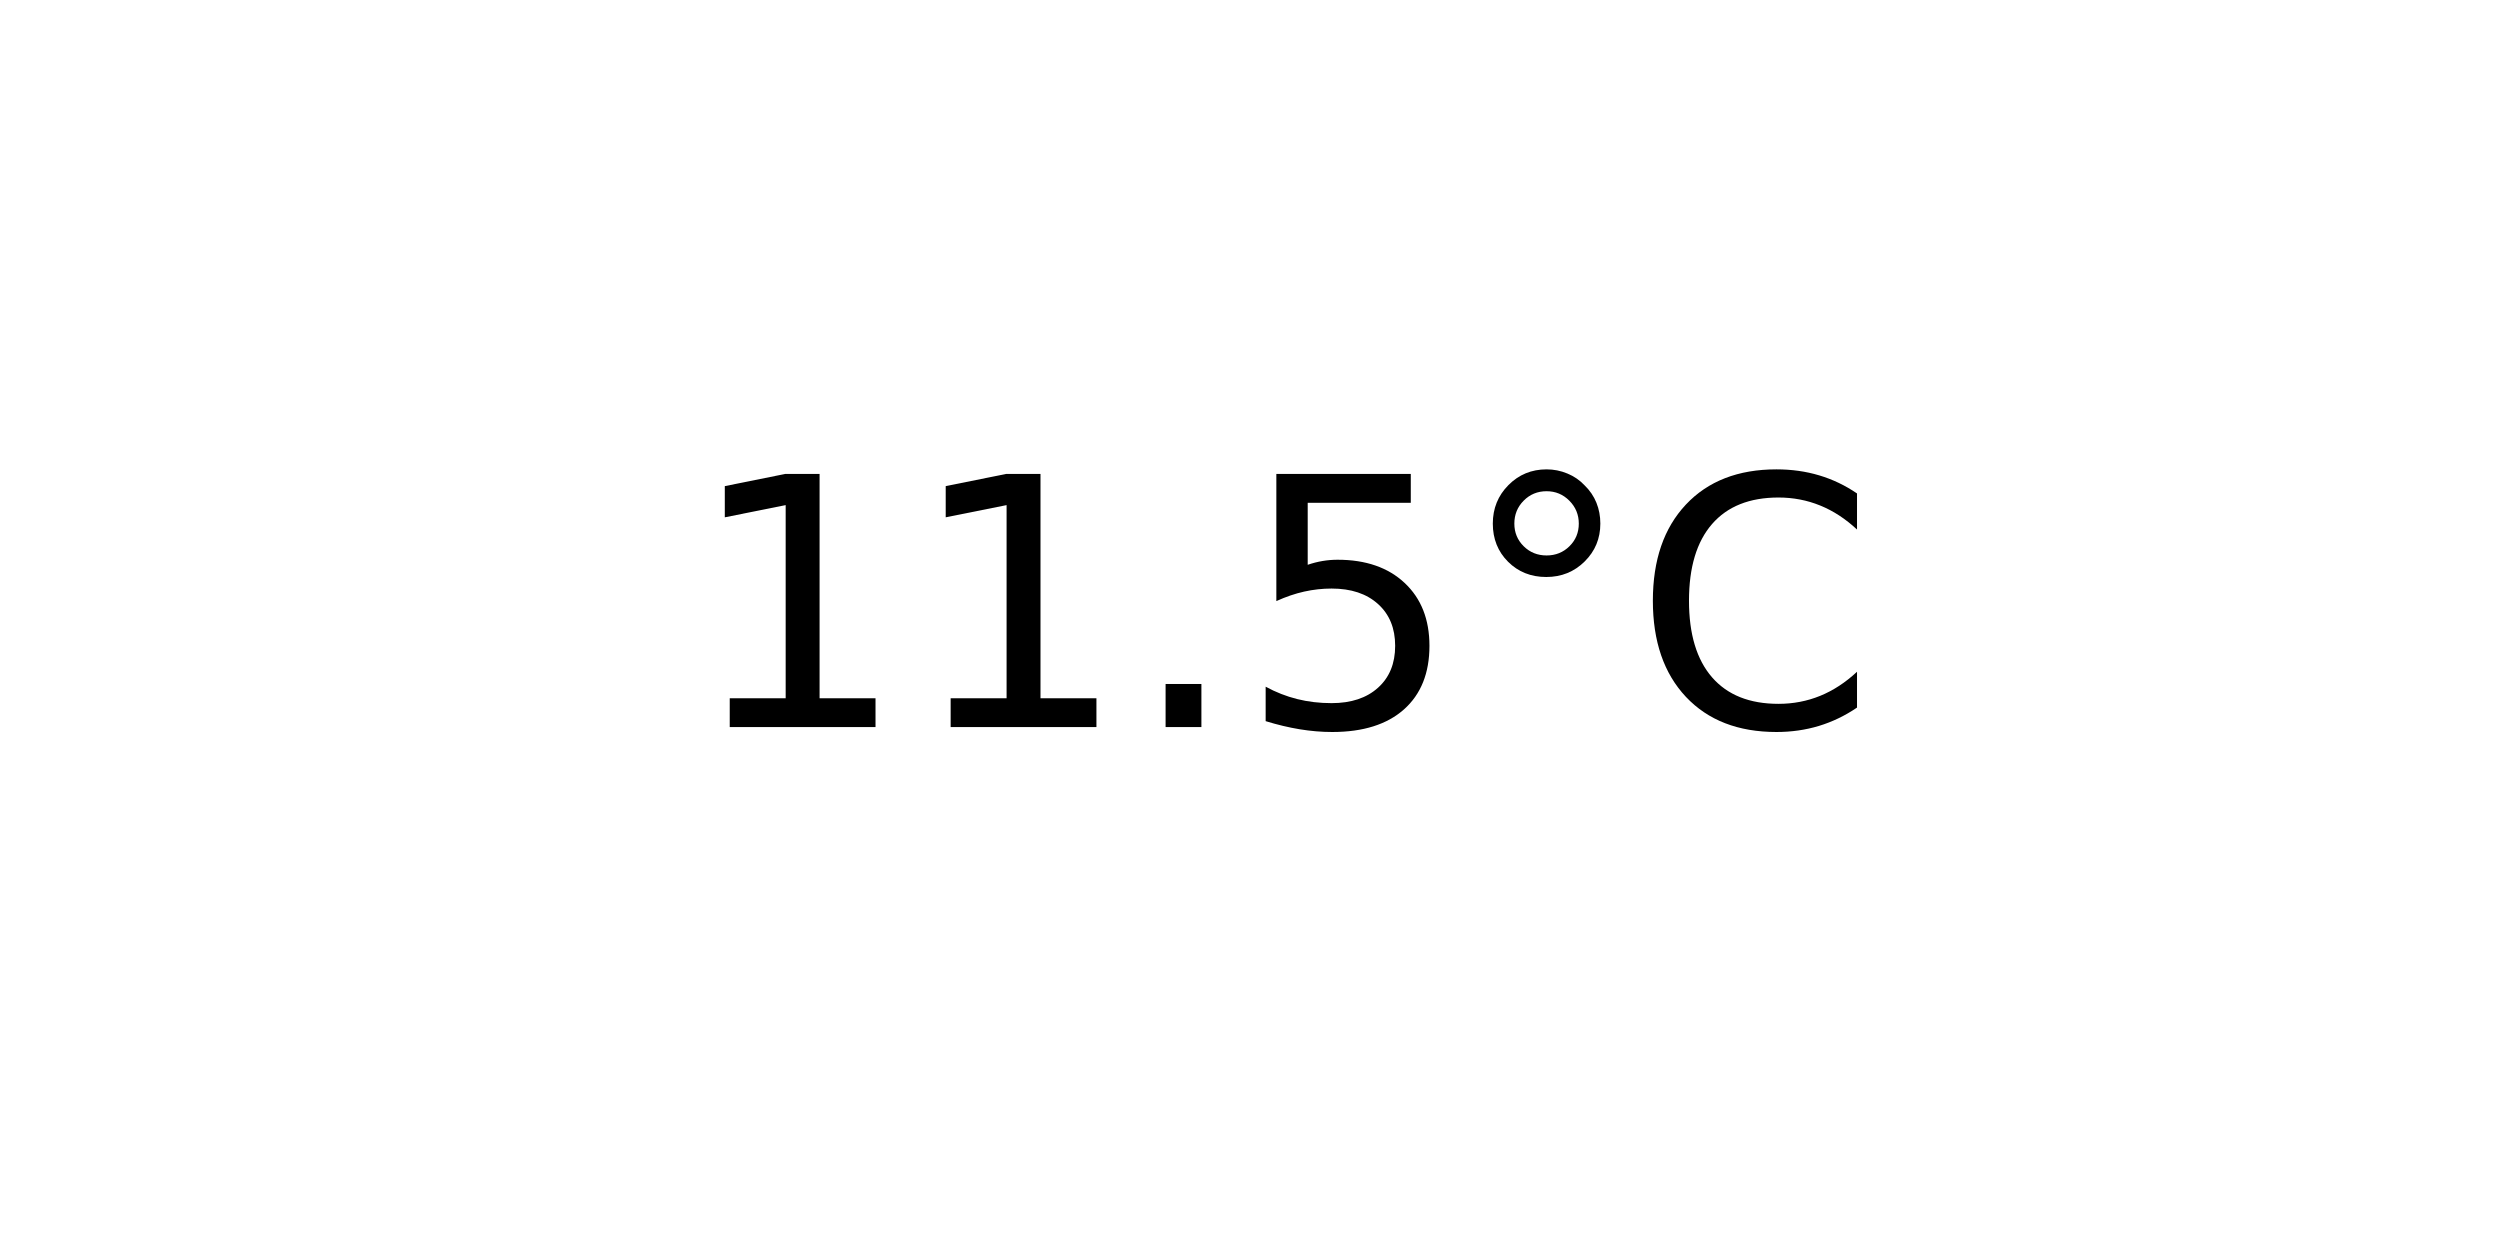
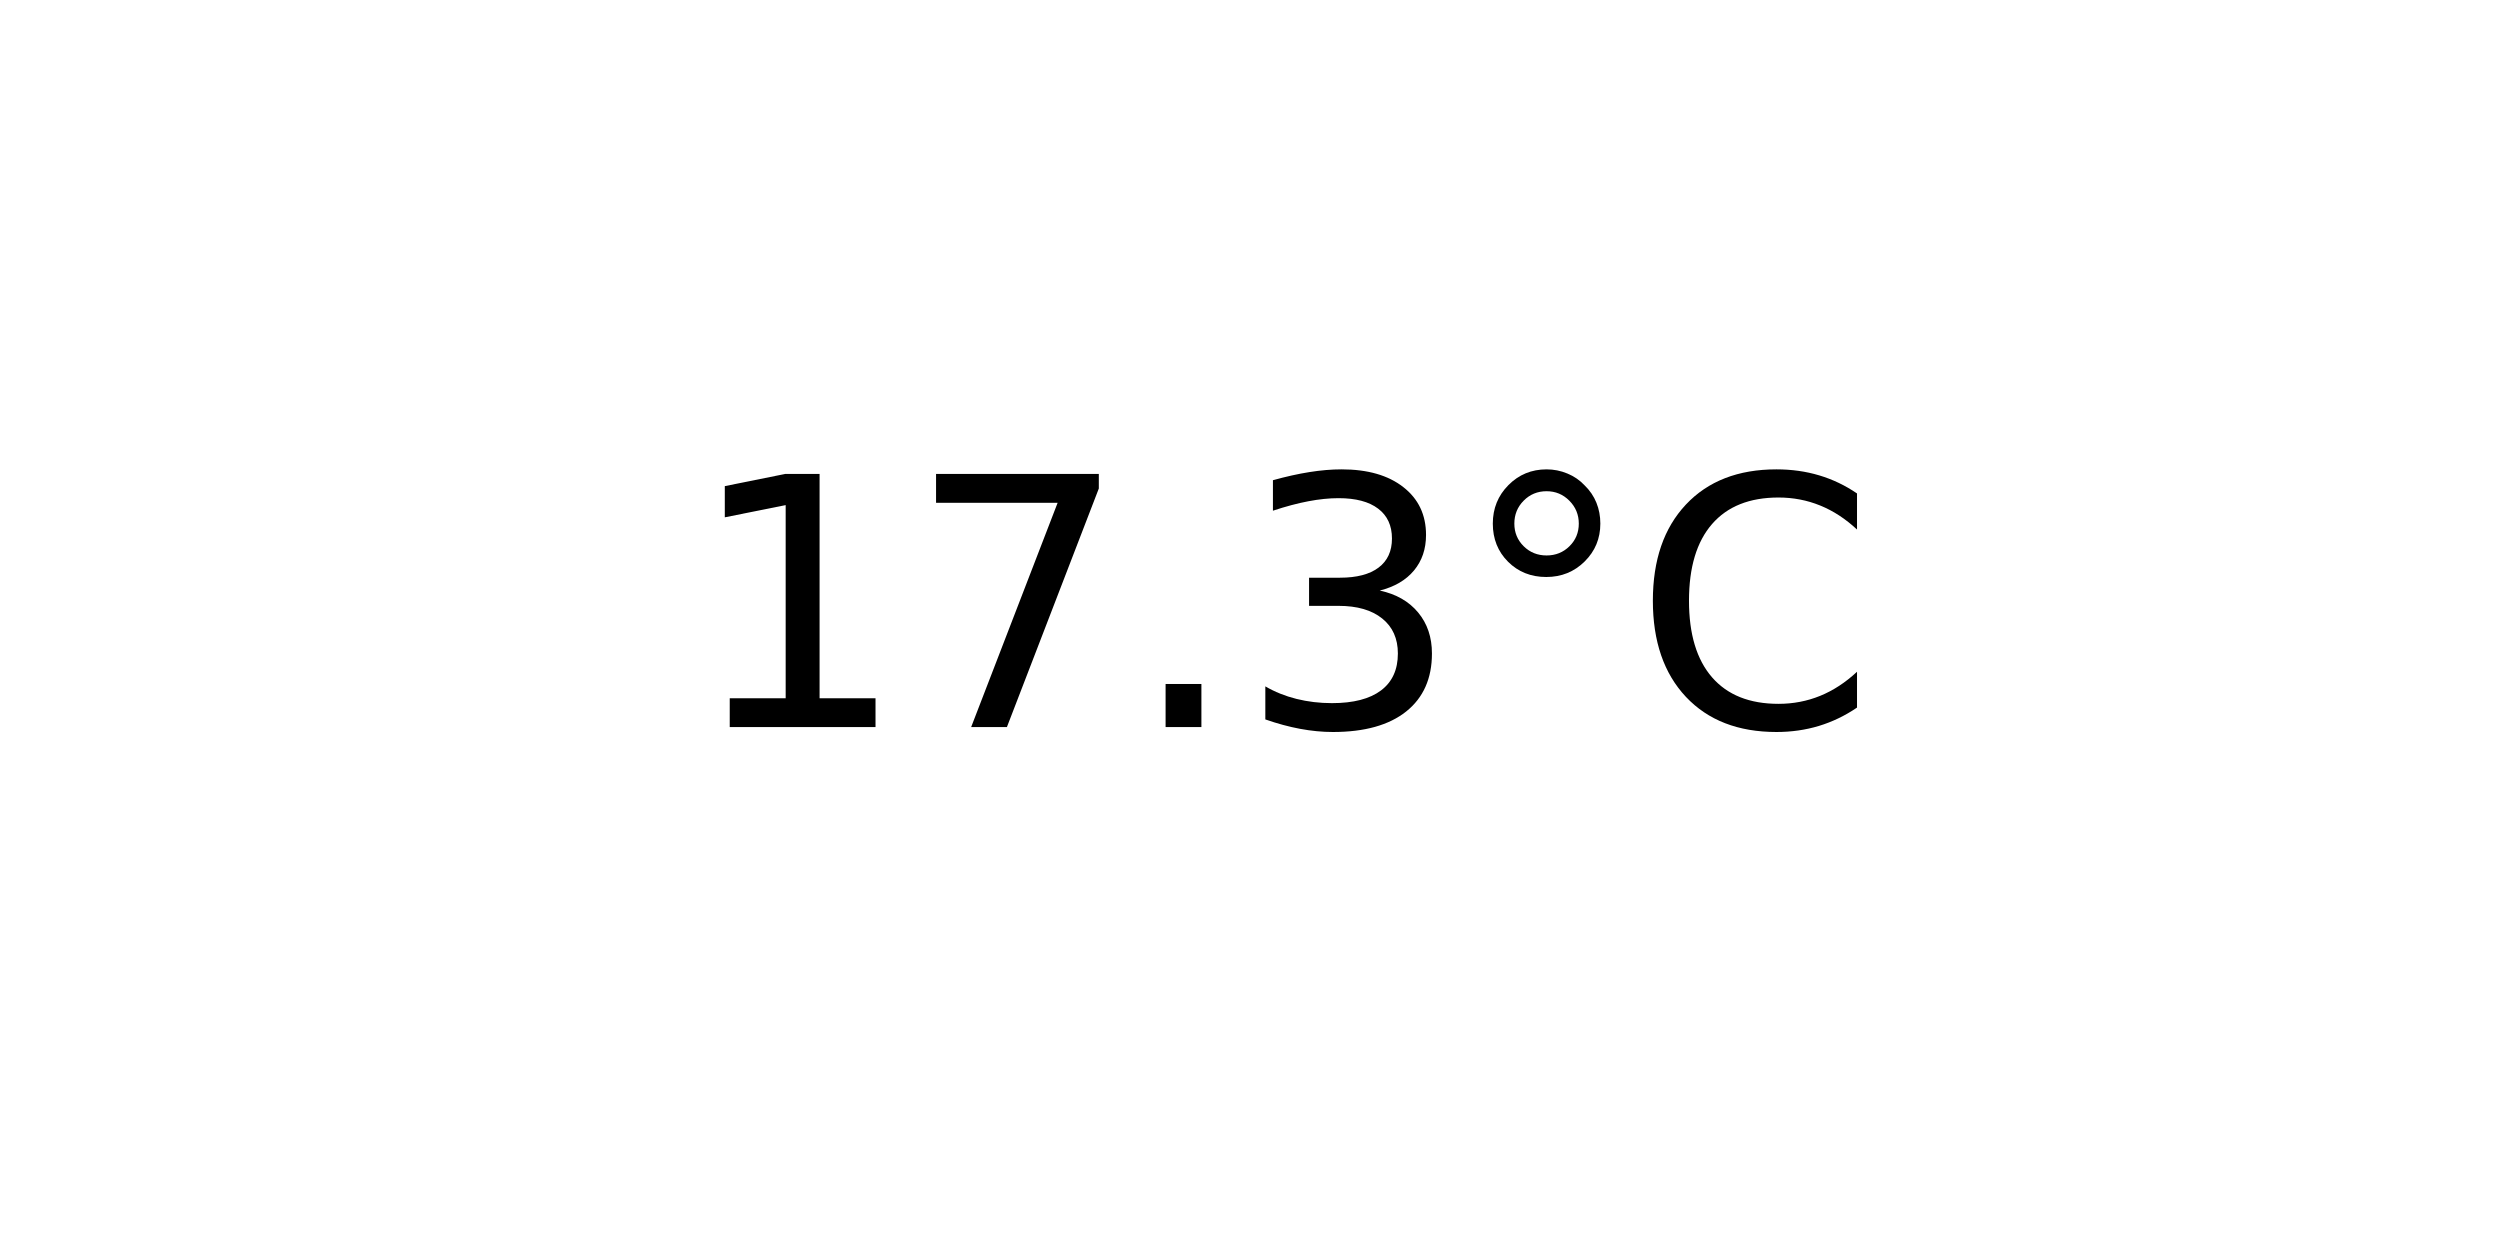
<svg xmlns="http://www.w3.org/2000/svg" xmlns:xlink="http://www.w3.org/1999/xlink" width="72pt" height="36pt" viewBox="0 0 72 36" version="1.1">
  <defs>
    <style type="text/css">*{stroke-linejoin: round; stroke-linecap: butt}</style>
  </defs>
  <g id="figure_1">
    <g id="axes_1">
      <g id="text_1">
        <g transform="translate(19.77578 20.93937) scale(0.1 -0.1)">
          <defs>
            <path id="DejaVuSans-31" d="M 794 531  L 1825 531  L 1825 4091  L 703 3866  L 703 4441  L 1819 4666  L 2450 4666  L 2450 531  L 3481 531  L 3481 0  L 794 0  L 794 531  z " transform="scale(0.015625)" />
+             <path id="DejaVuSans-37" d="M 525 4666  L 3525 4666  L 3525 4397  L 1831 0  L 1172 0  L 2766 4134  L 525 4134  L 525 4666  z " transform="scale(0.015625)" />
            <path id="DejaVuSans-2e" d="M 684 794  L 1344 794  L 1344 0  L 684 0  L 684 794  z " transform="scale(0.015625)" />
-             <path id="DejaVuSans-35" d="M 691 4666  L 3169 4666  L 3169 4134  L 1269 4134  L 1269 2991  Q 1406 3038 1543 3061  Q 1681 3084 1819 3084  Q 2600 3084 3056 2656  Q 3513 2228 3513 1497  Q 3513 744 3044 326  Q 2575 -91 1722 -91  Q 1428 -91 1123 -41  Q 819 9 494 109  L 494 744  Q 775 591 1075 516  Q 1375 441 1709 441  Q 2250 441 2565 725  Q 2881 1009 2881 1497  Q 2881 1984 2565 2268  Q 2250 2553 1709 2553  Q 1456 2553 1204 2497  Q 953 2441 691 2322  L 691 4666  z " transform="scale(0.015625)" />
+             <path id="DejaVuSans-33" d="M 2597 2516  Q 3050 2419 3304 2112  Q 3559 1806 3559 1356  Q 3559 666 3084 287  Q 2609 -91 1734 -91  Q 1441 -91 1130 -33  Q 819 25 488 141  L 488 750  Q 750 597 1062 519  Q 1375 441 1716 441  Q 2309 441 2620 675  Q 2931 909 2931 1356  Q 2931 1769 2642 2001  Q 2353 2234 1838 2234  L 1294 2234  L 1294 2753  L 1863 2753  Q 2328 2753 2575 2939  Q 2822 3125 2822 3475  Q 2822 3834 2567 4026  Q 2313 4219 1838 4219  Q 1578 4219 1281 4162  Q 984 4106 628 3988  L 628 4550  Q 988 4650 1302 4700  Q 1616 4750 1894 4750  Q 2613 4750 3031 4423  Q 3450 4097 3450 3541  Q 3450 3153 3228 2886  Q 3006 2619 2597 2516  z " transform="scale(0.015625)" />
            <path id="DejaVuSans-b0" d="M 1600 4347  Q 1350 4347 1178 4173  Q 1006 4000 1006 3750  Q 1006 3503 1178 3333  Q 1350 3163 1600 3163  Q 1850 3163 2022 3333  Q 2194 3503 2194 3750  Q 2194 3997 2020 4172  Q 1847 4347 1600 4347  z M 1600 4750  Q 1800 4750 1984 4673  Q 2169 4597 2303 4453  Q 2447 4313 2519 4134  Q 2591 3956 2591 3750  Q 2591 3338 2302 3052  Q 2013 2766 1594 2766  Q 1172 2766 890 3047  Q 609 3328 609 3750  Q 609 4169 896 4459  Q 1184 4750 1600 4750  z " transform="scale(0.015625)" />
            <path id="DejaVuSans-43" d="M 4122 4306  L 4122 3641  Q 3803 3938 3442 4084  Q 3081 4231 2675 4231  Q 1875 4231 1450 3742  Q 1025 3253 1025 2328  Q 1025 1406 1450 917  Q 1875 428 2675 428  Q 3081 428 3442 575  Q 3803 722 4122 1019  L 4122 359  Q 3791 134 3420 21  Q 3050 -91 2638 -91  Q 1578 -91 968 557  Q 359 1206 359 2328  Q 359 3453 968 4101  Q 1578 4750 2638 4750  Q 3056 4750 3426 4639  Q 3797 4528 4122 4306  z " transform="scale(0.015625)" />
          </defs>
          <use xlink:href="#DejaVuSans-31" />
-           <use xlink:href="#DejaVuSans-31" x="63.623" />
+           <use xlink:href="#DejaVuSans-37" x="63.623" />
          <use xlink:href="#DejaVuSans-2e" x="127.246" />
-           <use xlink:href="#DejaVuSans-35" x="159.033" />
+           <use xlink:href="#DejaVuSans-33" x="159.033" />
          <use xlink:href="#DejaVuSans-b0" x="222.656" />
          <use xlink:href="#DejaVuSans-43" x="272.656" />
        </g>
      </g>
    </g>
  </g>
</svg>
